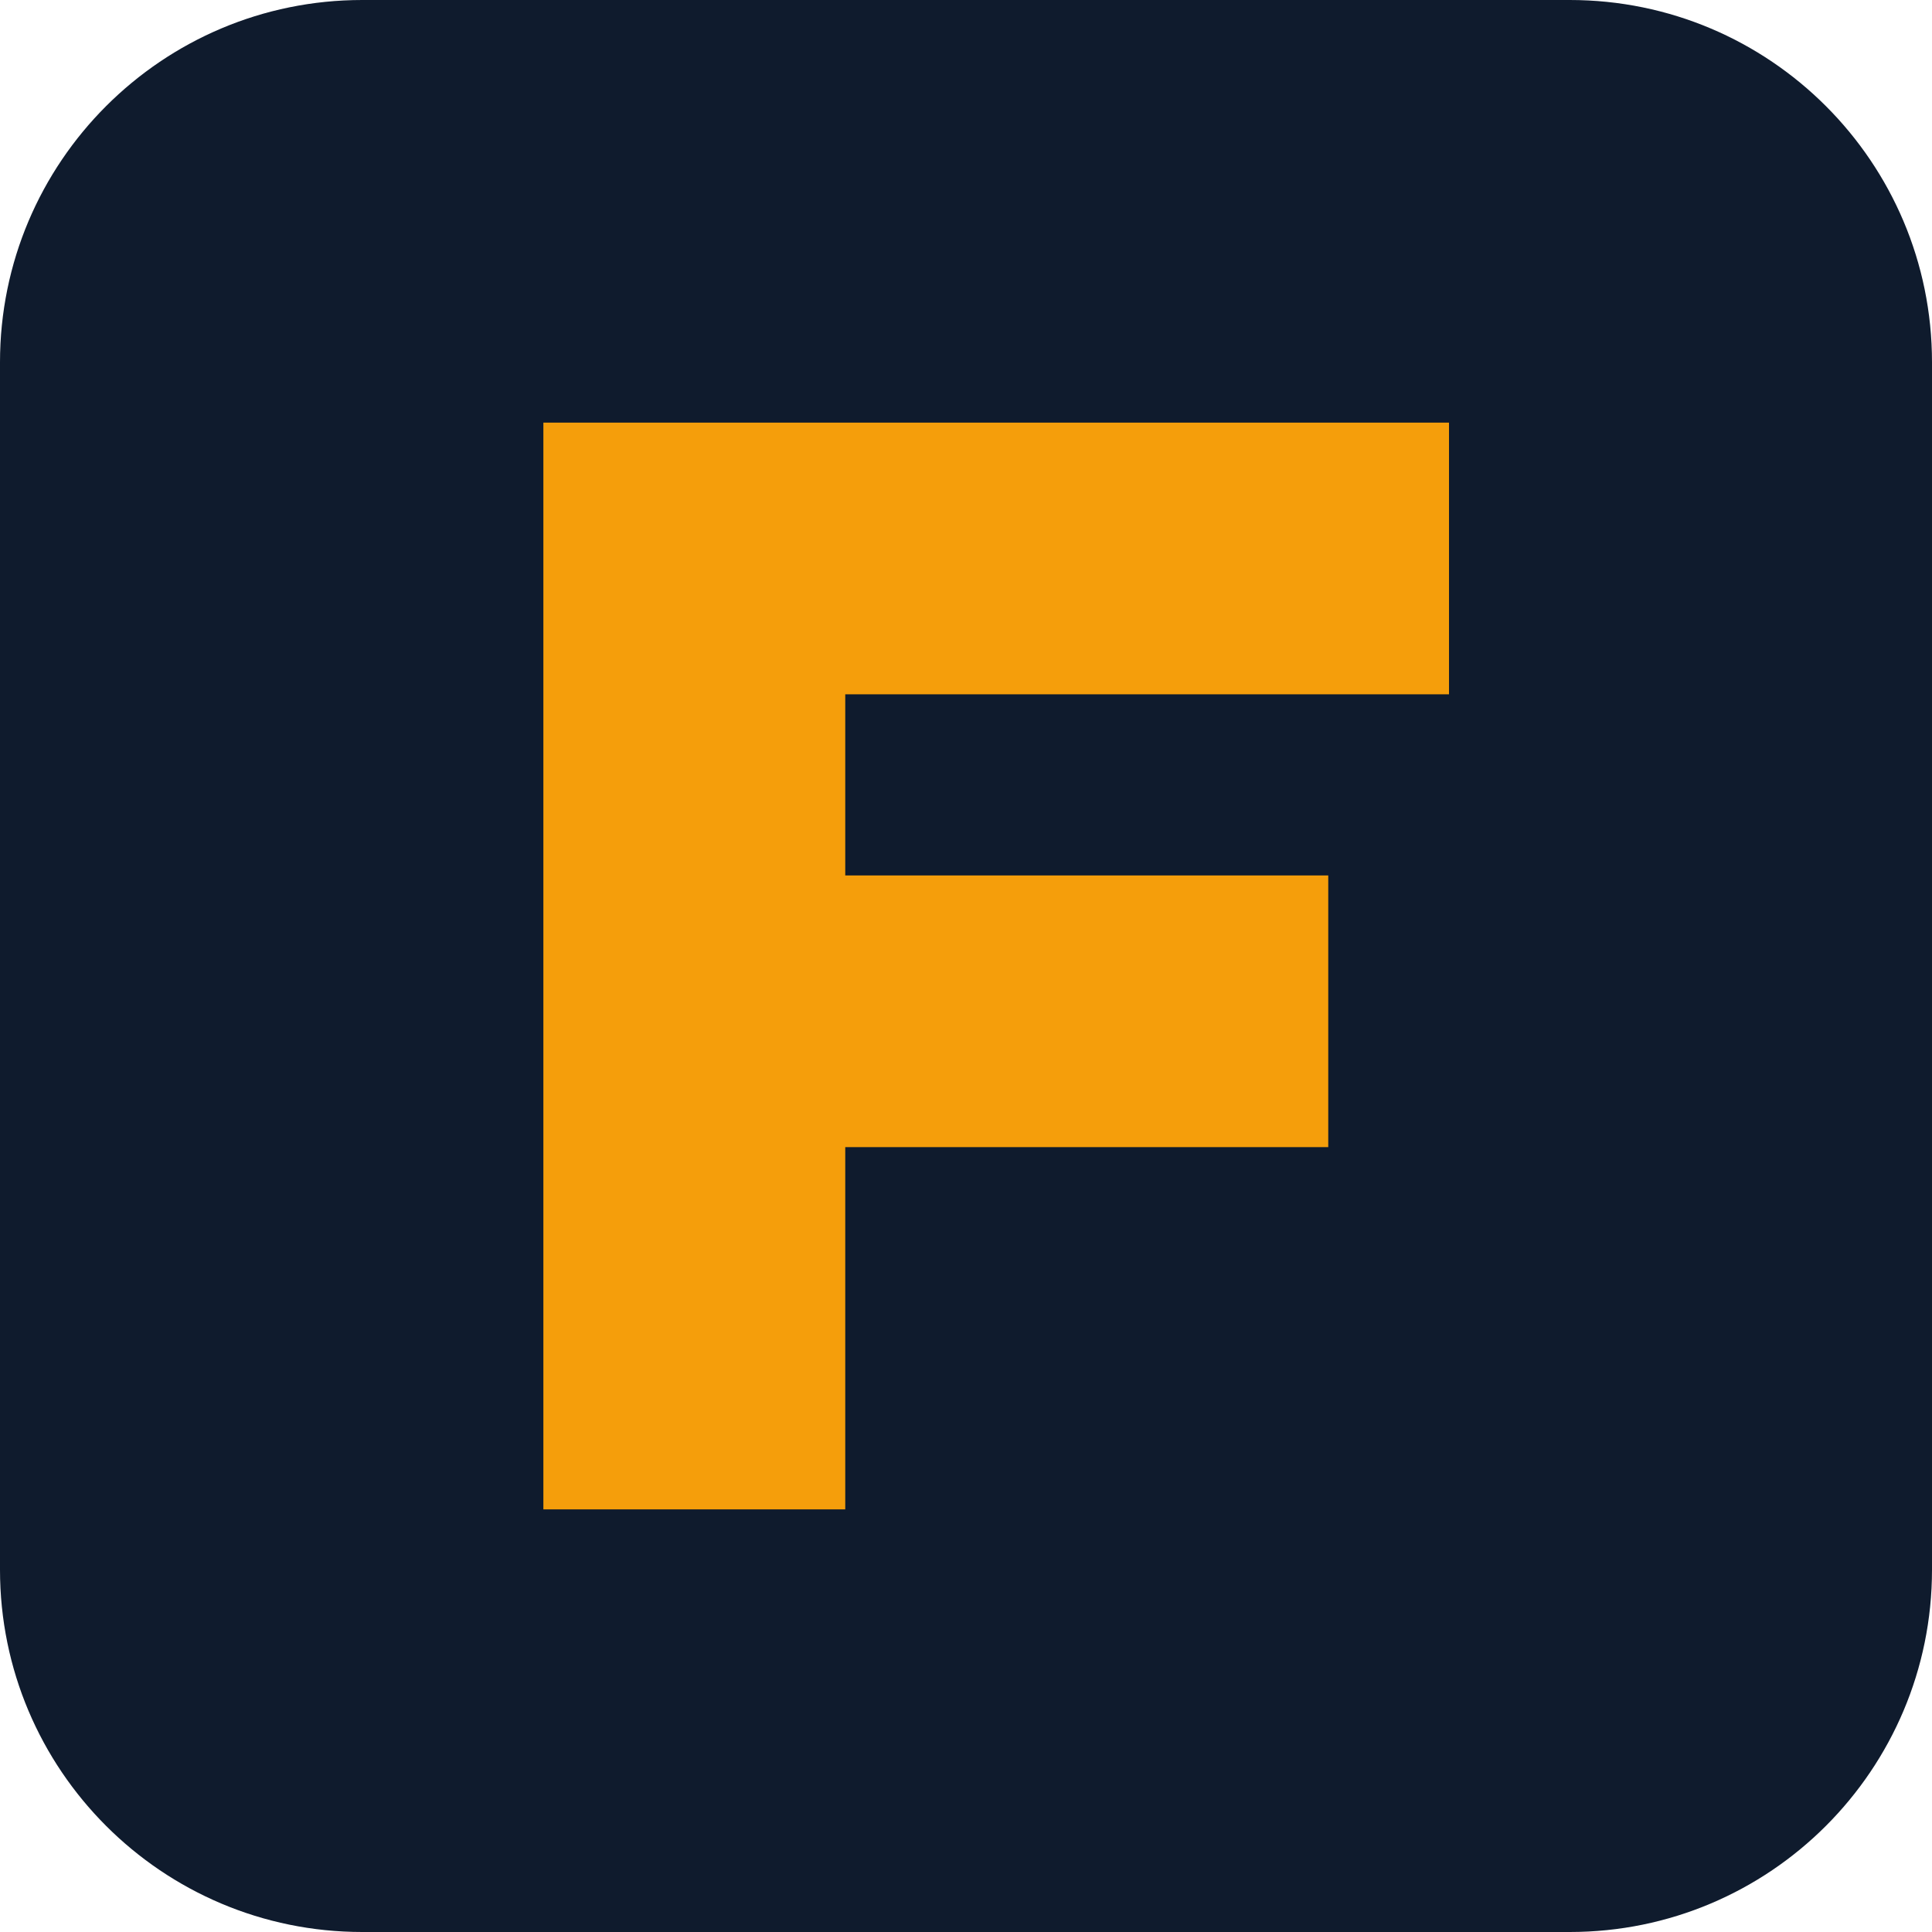
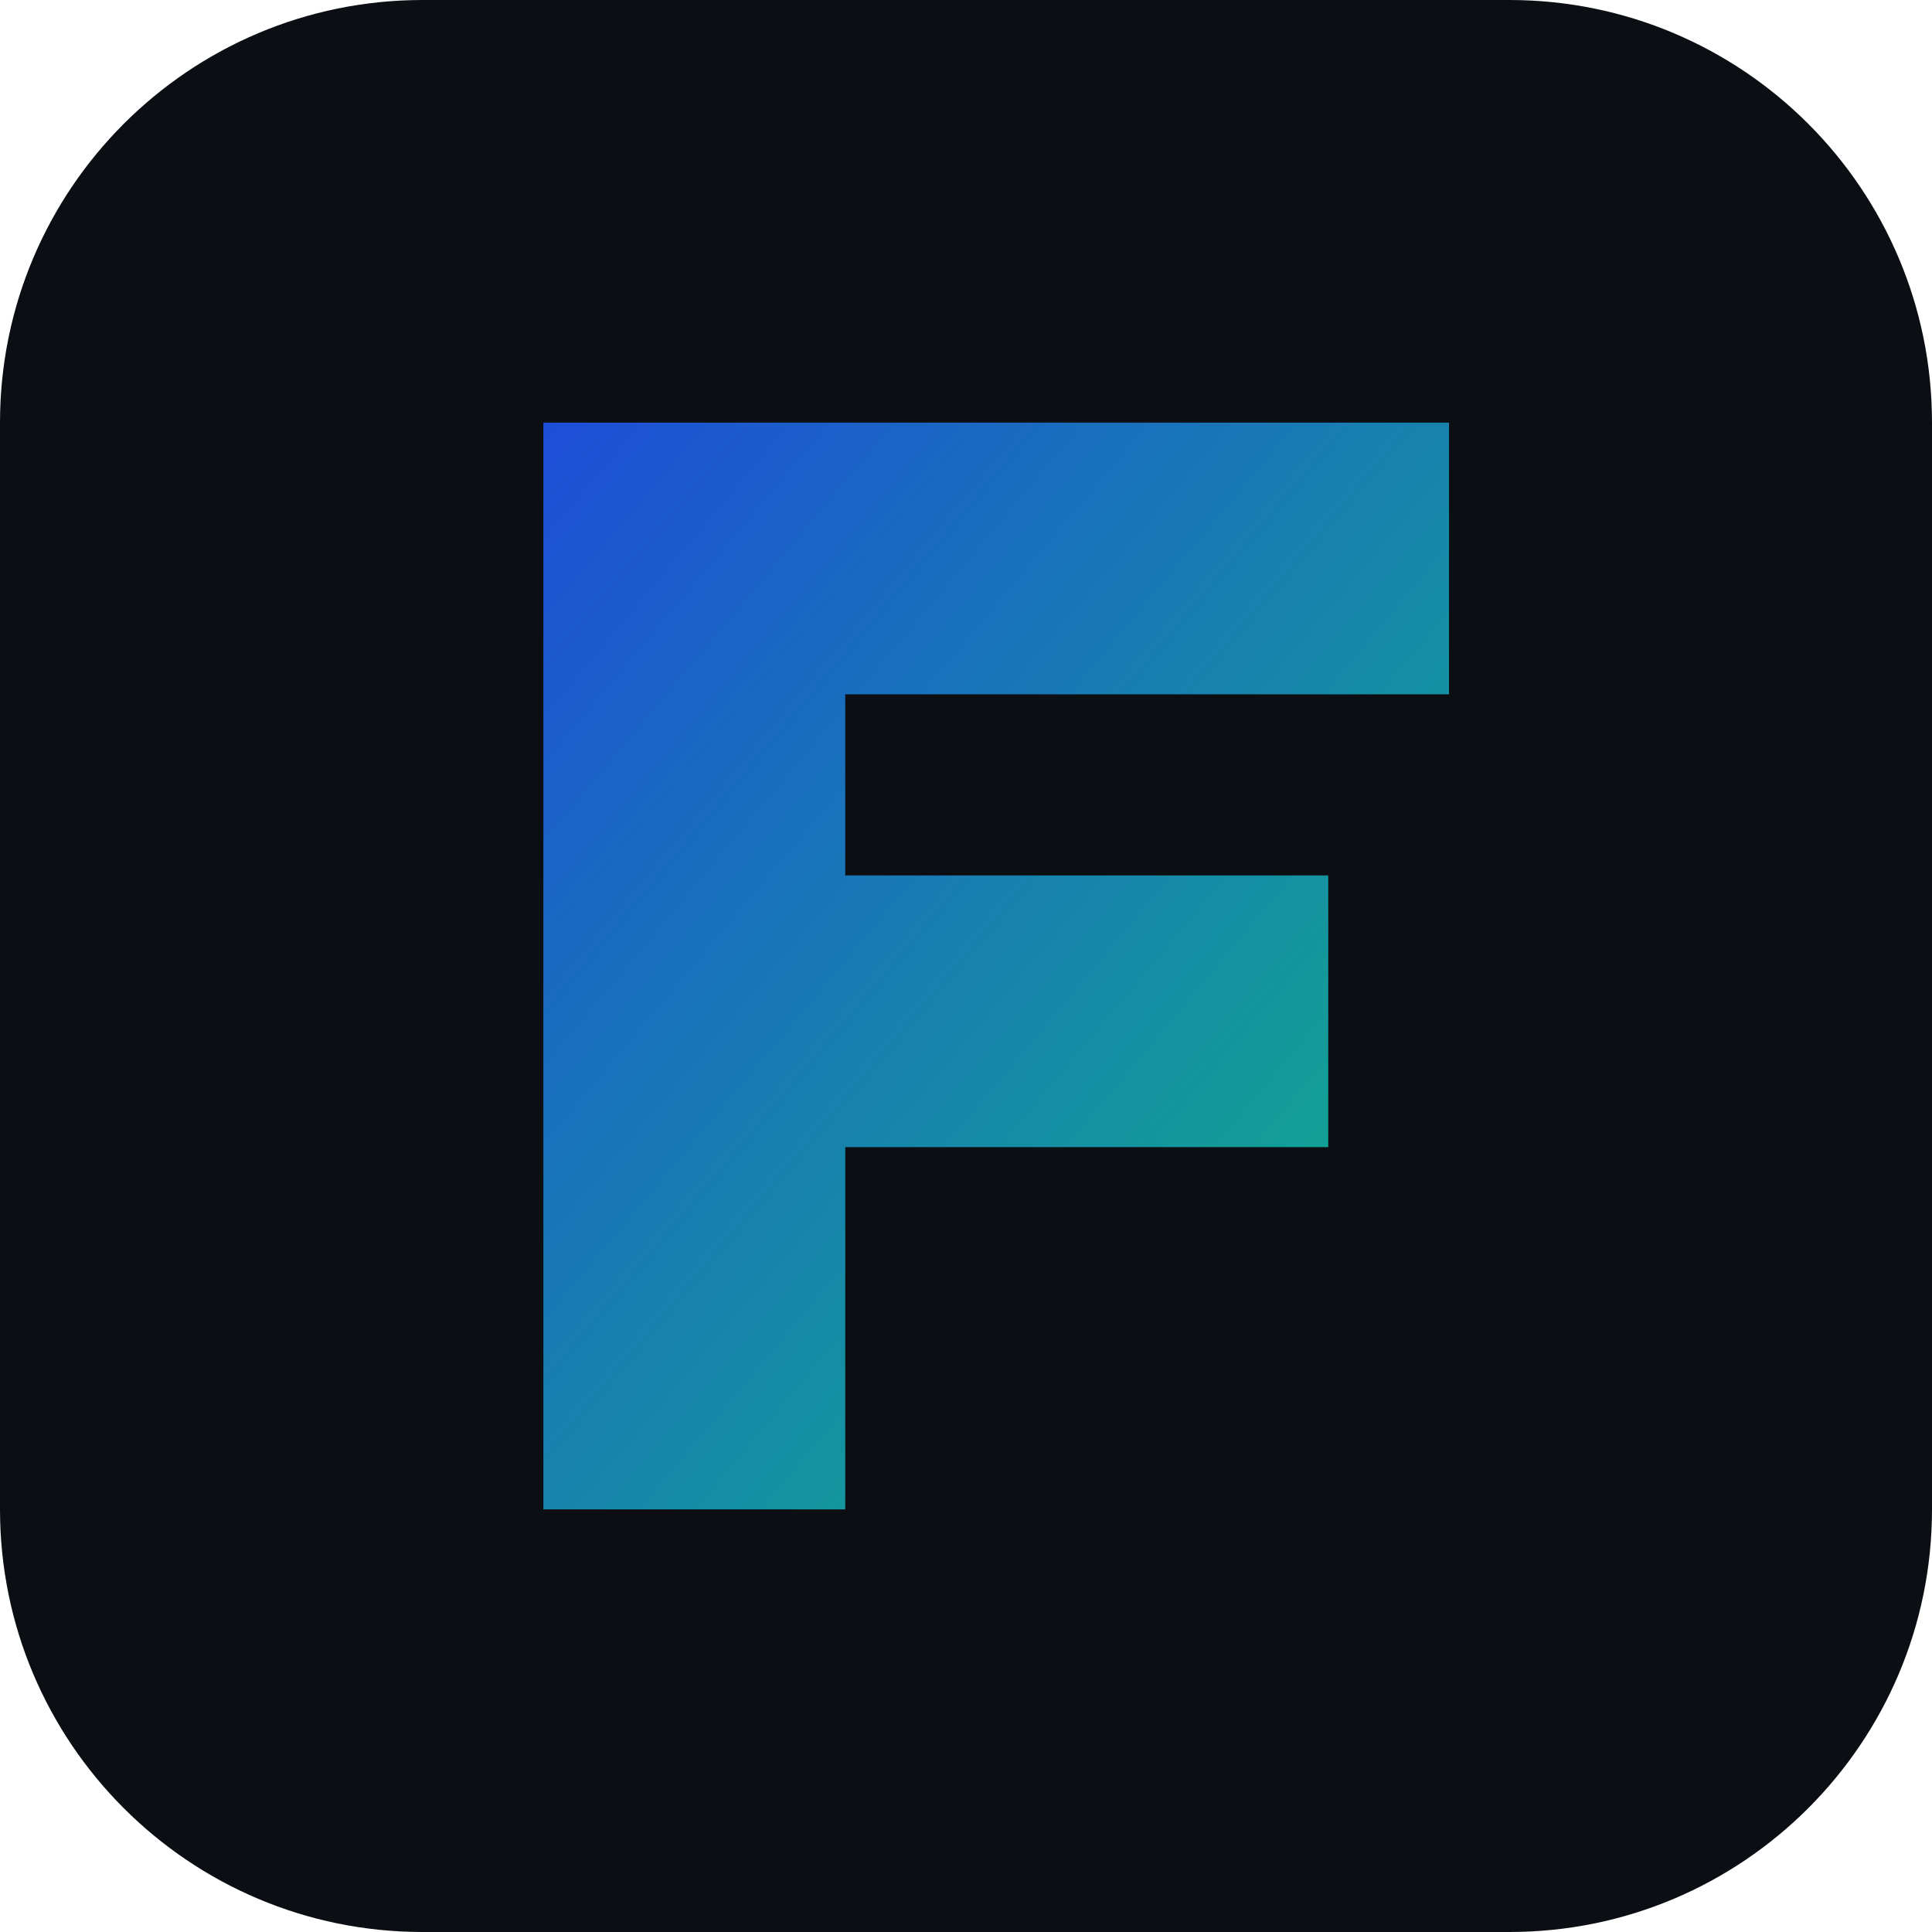
<svg xmlns="http://www.w3.org/2000/svg" viewBox="0 0 64 64">
-   <rect width="64" height="64" rx="12" fill="#0F1B2D" />
-   <path d="M18 14h30v9H28v6h16v9H28v12H18z" fill="#F59E0B" />
+   <defs>
+     <linearGradient id="g" x1="0" y1="0" x2="1" y2="1">
+       <stop offset="0" stop-color="#1D4ED8" />
+       <stop offset="1" stop-color="#10B981" />
+     </linearGradient>
+   </defs>
+   <rect width="64" height="64" rx="14" fill="#0B0F14" />
+   <path d="M18 14h30v9H28v6h16v9H28v12H18z" fill="url(#g)" />
</svg>
